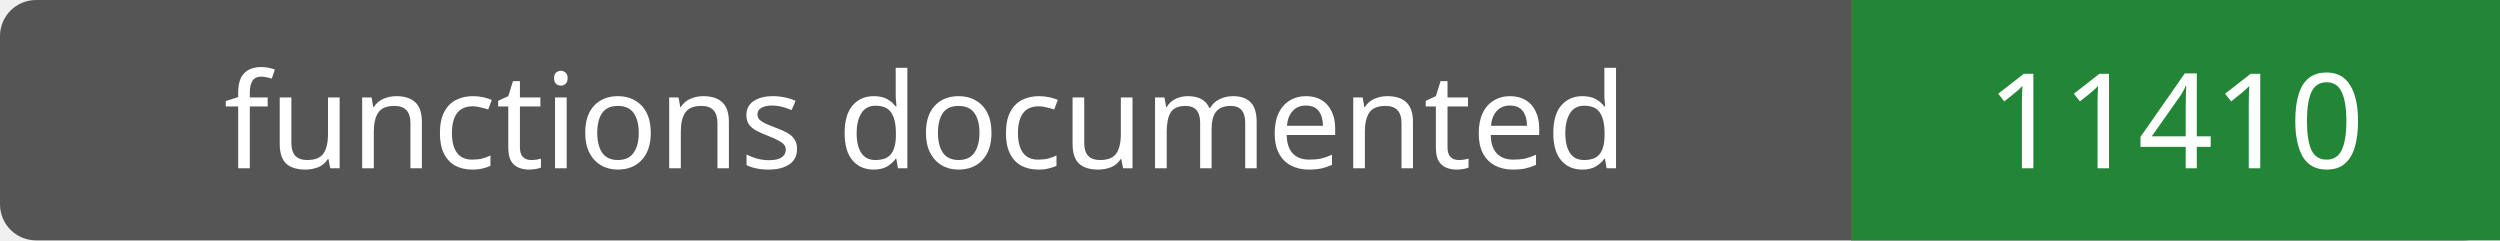
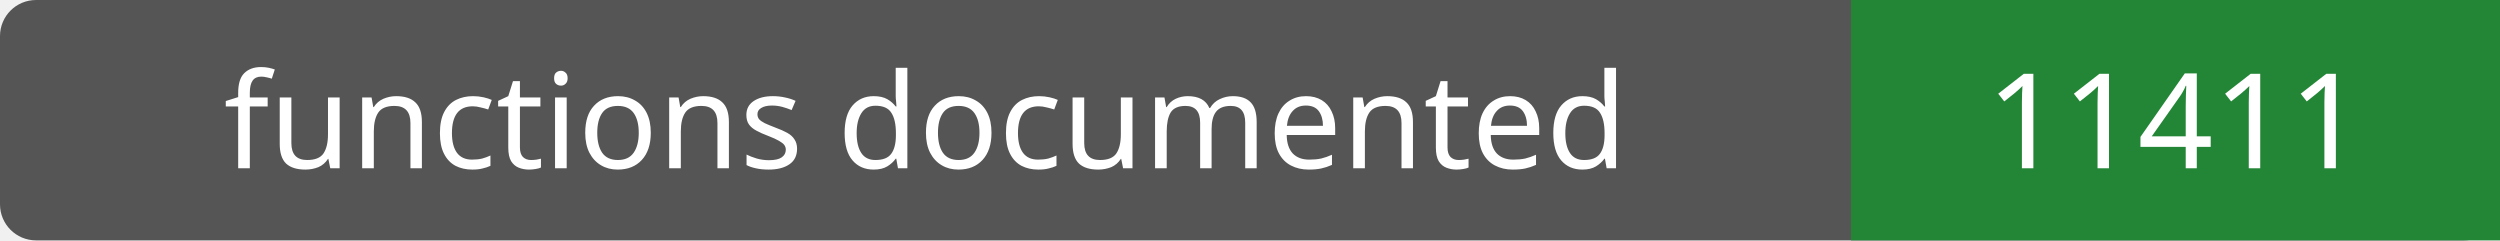
- <svg xmlns="http://www.w3.org/2000/svg" width="208" height="20" role="img" aria-label="functions documented: 11410">
+ <svg xmlns="http://www.w3.org/2000/svg" width="208" height="20" role="img" aria-label="functions documented: 11411">
  <rect width="208" height="20" rx="3" fill="#555" />
  <path fill="#238636" d="M154 0h54v20H154z" />
  <g fill="#fff" text-anchor="middle" font-family="Verdana,sans-serif" font-size="11">
    <text x="77.0" y="14">functions documented</text>
-     <text x="181.0" y="14">11410</text>
+     <text x="181.0" y="14">11411</text>
  </g>
</svg>
